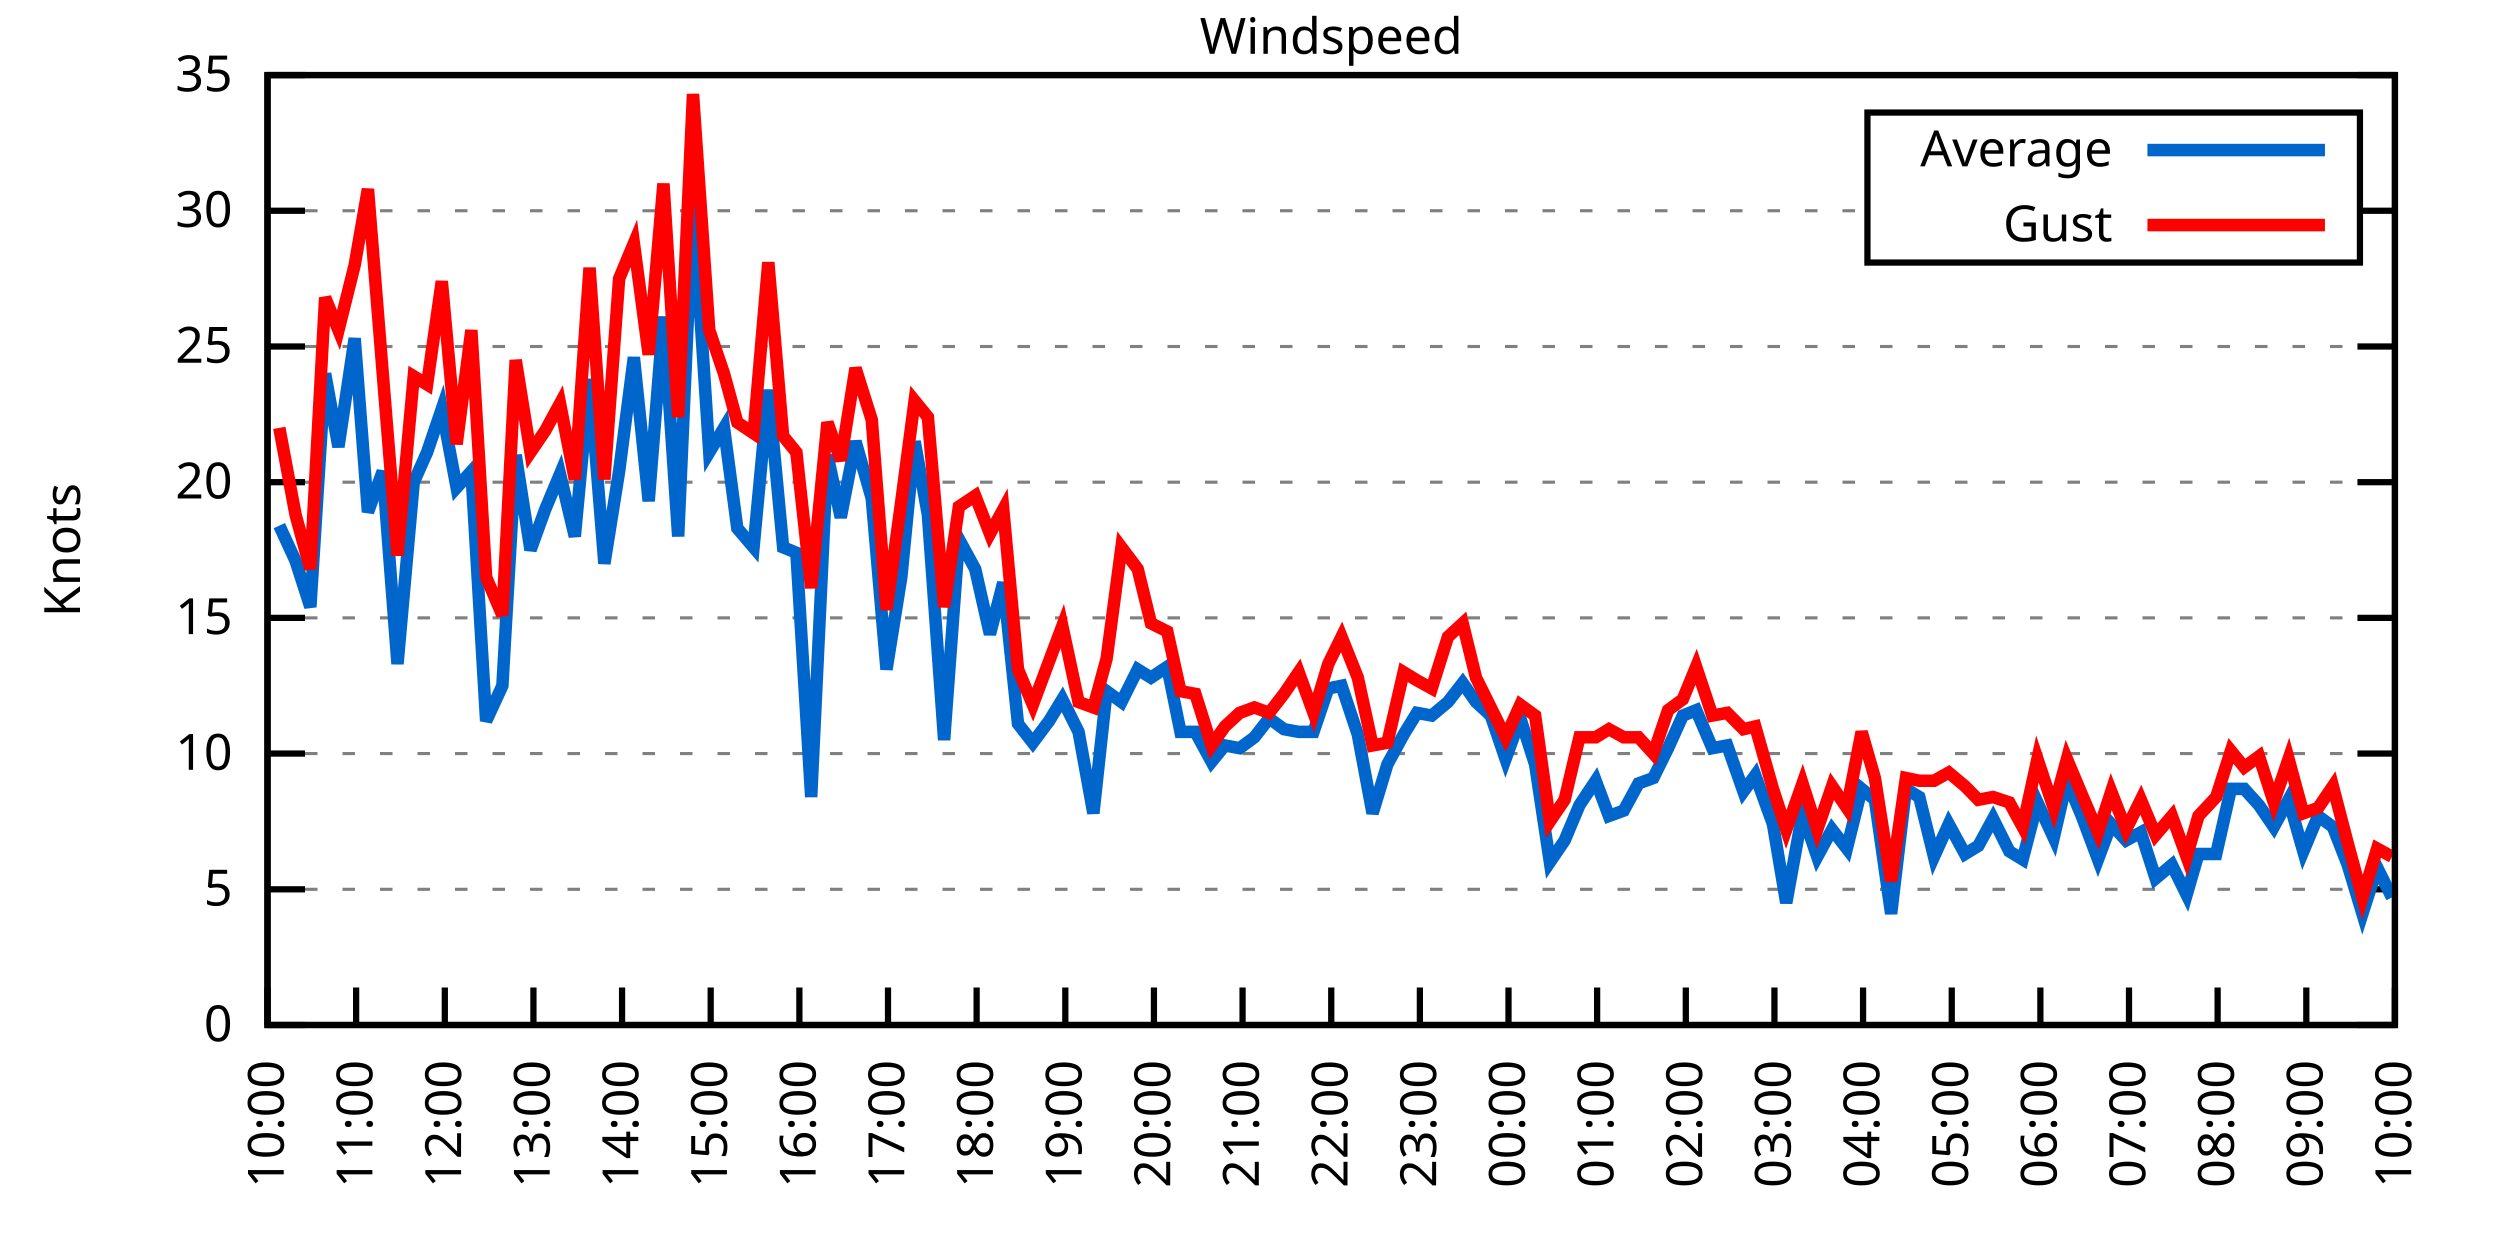
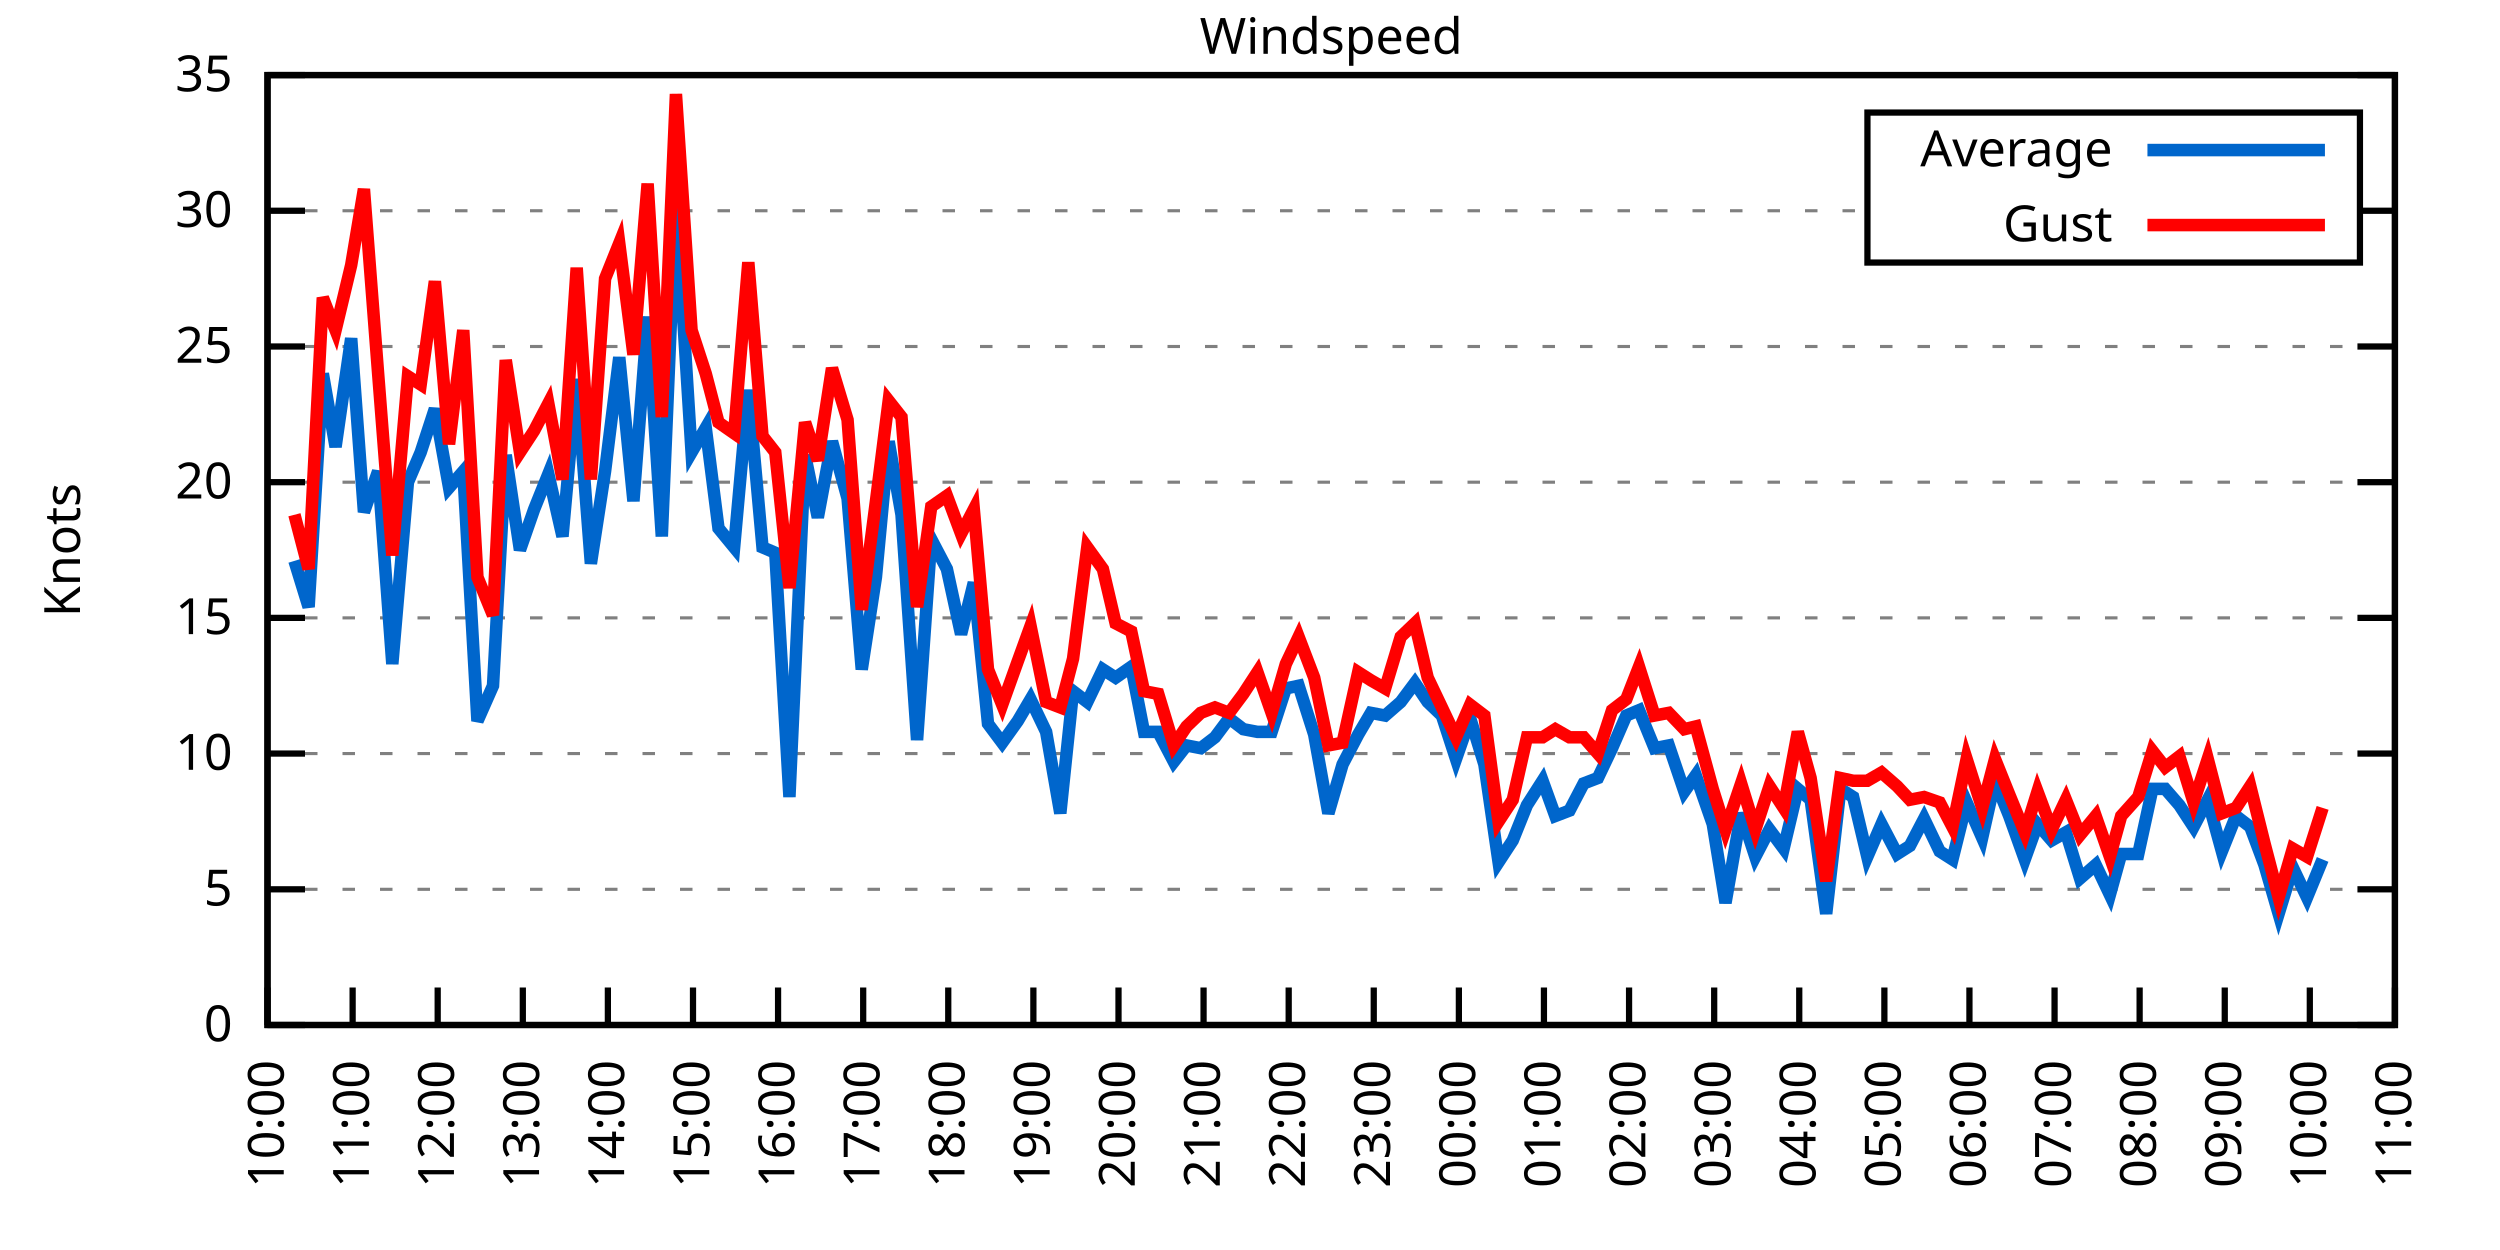
<svg xmlns="http://www.w3.org/2000/svg" xmlns:xlink="http://www.w3.org/1999/xlink" width="400" height="200" viewBox="0 0 400 200">
  <g id="gnuplot_canvas">
    <rect x="0" y="0" width="400" height="200" fill="none" />
    <defs>
      <circle id="gpDot" r="0.5" stroke-width="0.5" stroke="currentColor" />
      <path id="gpPt0" stroke-width="0.333" stroke="currentColor" d="M-1,0 h2 M0,-1 v2" />
      <path id="gpPt1" stroke-width="0.333" stroke="currentColor" d="M-1,-1 L1,1 M1,-1 L-1,1" />
      <path id="gpPt2" stroke-width="0.333" stroke="currentColor" d="M-1,0 L1,0 M0,-1 L0,1 M-1,-1 L1,1 M-1,1 L1,-1" />
      <rect id="gpPt3" stroke-width="0.333" stroke="currentColor" x="-1" y="-1" width="2" height="2" />
      <rect id="gpPt4" stroke-width="0.333" stroke="currentColor" fill="currentColor" x="-1" y="-1" width="2" height="2" />
      <circle id="gpPt5" stroke-width="0.333" stroke="currentColor" cx="0" cy="0" r="1" />
      <use xlink:href="#gpPt5" id="gpPt6" fill="currentColor" stroke="none" />
      <path id="gpPt7" stroke-width="0.333" stroke="currentColor" d="M0,-1.33 L-1.33,0.67 L1.33,0.67 z" />
      <use xlink:href="#gpPt7" id="gpPt8" fill="currentColor" stroke="none" />
      <use xlink:href="#gpPt7" id="gpPt9" stroke="currentColor" transform="rotate(180)" />
      <use xlink:href="#gpPt9" id="gpPt10" fill="currentColor" stroke="none" />
      <use xlink:href="#gpPt3" id="gpPt11" stroke="currentColor" transform="rotate(45)" />
      <use xlink:href="#gpPt11" id="gpPt12" fill="currentColor" stroke="none" />
      <path id="gpPt13" stroke-width="0.333" stroke="currentColor" d="M0,1.330 L1.265,0.411 L0.782,-1.067 L-0.782,-1.076 L-1.265,0.411 z" />
      <use xlink:href="#gpPt13" id="gpPt14" fill="currentColor" stroke="none" />
      <filter id="textbox" filterUnits="objectBoundingBox" x="0" y="0" height="1" width="1">
        <feFlood flood-color="white" flood-opacity="1" result="bgnd" />
        <feComposite in="SourceGraphic" in2="bgnd" operator="atop" />
      </filter>
      <filter id="greybox" filterUnits="objectBoundingBox" x="0" y="0" height="1" width="1">
        <feFlood flood-color="lightgrey" flood-opacity="1" result="grey" />
        <feComposite in="SourceGraphic" in2="grey" operator="atop" />
      </filter>
    </defs>
    <g fill="none" color="white" stroke="currentColor" stroke-width="1.00" stroke-linecap="butt" stroke-linejoin="miter">
</g>
    <g fill="none" color="black" stroke="currentColor" stroke-width="1.00" stroke-linecap="butt" stroke-linejoin="miter">
      <g stroke="none" shape-rendering="crispEdges">
        <polygon fill="rgb(255, 255, 255)" points="42.80,164.00 383.18,164.00 383.18,12.02 42.80,12.02 " />
      </g>
    </g>
    <g fill="none" color="black" stroke="currentColor" stroke-width="1.00" stroke-linecap="butt" stroke-linejoin="miter">
</g>
    <g fill="none" color="black" stroke="black" stroke-width="0.50" stroke-linecap="butt" stroke-linejoin="miter">
</g>
    <g fill="none" color="gray" stroke="currentColor" stroke-width="0.50" stroke-linecap="butt" stroke-linejoin="miter">
      <path stroke="gray" stroke-dasharray="2,4" class="gridline" d="M42.80,164.00 L383.19,164.00  " />
    </g>
    <g fill="none" color="gray" stroke="gray" stroke-width="1.00" stroke-linecap="butt" stroke-linejoin="miter">
</g>
    <g fill="none" color="black" stroke="currentColor" stroke-width="1.00" stroke-linecap="butt" stroke-linejoin="miter">
      <path stroke="black" d="M42.80,164.00 L48.80,164.00 M383.19,164.00 L377.19,164.00  " />
      <g transform="translate(37.20,166.60)" stroke="none" fill="black" font-family="Sans" font-size="8.00" text-anchor="end">
        <text>
          <tspan font-family="Sans"> 0</tspan>
        </text>
      </g>
    </g>
    <g fill="none" color="black" stroke="currentColor" stroke-width="1.00" stroke-linecap="butt" stroke-linejoin="miter">
</g>
    <g fill="none" color="black" stroke="black" stroke-width="0.50" stroke-linecap="butt" stroke-linejoin="miter">
</g>
    <g fill="none" color="gray" stroke="currentColor" stroke-width="0.50" stroke-linecap="butt" stroke-linejoin="miter">
      <path stroke="gray" stroke-dasharray="2,4" class="gridline" d="M42.80,142.29 L383.19,142.29  " />
    </g>
    <g fill="none" color="gray" stroke="gray" stroke-width="1.00" stroke-linecap="butt" stroke-linejoin="miter">
</g>
    <g fill="none" color="black" stroke="currentColor" stroke-width="1.00" stroke-linecap="butt" stroke-linejoin="miter">
      <path stroke="black" d="M42.80,142.29 L48.80,142.29 M383.19,142.29 L377.19,142.29  " />
      <g transform="translate(37.20,144.89)" stroke="none" fill="black" font-family="Sans" font-size="8.00" text-anchor="end">
        <text>
          <tspan font-family="Sans"> 5</tspan>
        </text>
      </g>
    </g>
    <g fill="none" color="black" stroke="currentColor" stroke-width="1.00" stroke-linecap="butt" stroke-linejoin="miter">
</g>
    <g fill="none" color="black" stroke="black" stroke-width="0.50" stroke-linecap="butt" stroke-linejoin="miter">
</g>
    <g fill="none" color="gray" stroke="currentColor" stroke-width="0.50" stroke-linecap="butt" stroke-linejoin="miter">
      <path stroke="gray" stroke-dasharray="2,4" class="gridline" d="M42.80,120.57 L383.19,120.57  " />
    </g>
    <g fill="none" color="gray" stroke="gray" stroke-width="1.00" stroke-linecap="butt" stroke-linejoin="miter">
</g>
    <g fill="none" color="black" stroke="currentColor" stroke-width="1.00" stroke-linecap="butt" stroke-linejoin="miter">
      <path stroke="black" d="M42.80,120.57 L48.80,120.57 M383.19,120.57 L377.19,120.57  " />
      <g transform="translate(37.20,123.17)" stroke="none" fill="black" font-family="Sans" font-size="8.00" text-anchor="end">
        <text>
          <tspan font-family="Sans"> 10</tspan>
        </text>
      </g>
    </g>
    <g fill="none" color="black" stroke="currentColor" stroke-width="1.00" stroke-linecap="butt" stroke-linejoin="miter">
</g>
    <g fill="none" color="black" stroke="black" stroke-width="0.50" stroke-linecap="butt" stroke-linejoin="miter">
</g>
    <g fill="none" color="gray" stroke="currentColor" stroke-width="0.50" stroke-linecap="butt" stroke-linejoin="miter">
      <path stroke="gray" stroke-dasharray="2,4" class="gridline" d="M42.80,98.86 L383.19,98.86  " />
    </g>
    <g fill="none" color="gray" stroke="gray" stroke-width="1.00" stroke-linecap="butt" stroke-linejoin="miter">
</g>
    <g fill="none" color="black" stroke="currentColor" stroke-width="1.00" stroke-linecap="butt" stroke-linejoin="miter">
      <path stroke="black" d="M42.80,98.86 L48.80,98.86 M383.19,98.86 L377.19,98.86  " />
      <g transform="translate(37.20,101.46)" stroke="none" fill="black" font-family="Sans" font-size="8.00" text-anchor="end">
        <text>
          <tspan font-family="Sans"> 15</tspan>
        </text>
      </g>
    </g>
    <g fill="none" color="black" stroke="currentColor" stroke-width="1.00" stroke-linecap="butt" stroke-linejoin="miter">
</g>
    <g fill="none" color="black" stroke="black" stroke-width="0.50" stroke-linecap="butt" stroke-linejoin="miter">
</g>
    <g fill="none" color="gray" stroke="currentColor" stroke-width="0.50" stroke-linecap="butt" stroke-linejoin="miter">
      <path stroke="gray" stroke-dasharray="2,4" class="gridline" d="M42.80,77.15 L383.19,77.15  " />
    </g>
    <g fill="none" color="gray" stroke="gray" stroke-width="1.00" stroke-linecap="butt" stroke-linejoin="miter">
</g>
    <g fill="none" color="black" stroke="currentColor" stroke-width="1.00" stroke-linecap="butt" stroke-linejoin="miter">
      <path stroke="black" d="M42.80,77.15 L48.80,77.15 M383.19,77.15 L377.19,77.15  " />
      <g transform="translate(37.20,79.75)" stroke="none" fill="black" font-family="Sans" font-size="8.00" text-anchor="end">
        <text>
          <tspan font-family="Sans"> 20</tspan>
        </text>
      </g>
    </g>
    <g fill="none" color="black" stroke="currentColor" stroke-width="1.00" stroke-linecap="butt" stroke-linejoin="miter">
</g>
    <g fill="none" color="black" stroke="black" stroke-width="0.50" stroke-linecap="butt" stroke-linejoin="miter">
</g>
    <g fill="none" color="gray" stroke="currentColor" stroke-width="0.50" stroke-linecap="butt" stroke-linejoin="miter">
      <path stroke="gray" stroke-dasharray="2,4" class="gridline" d="M42.80,55.44 L383.19,55.44  " />
    </g>
    <g fill="none" color="gray" stroke="gray" stroke-width="1.00" stroke-linecap="butt" stroke-linejoin="miter">
</g>
    <g fill="none" color="black" stroke="currentColor" stroke-width="1.00" stroke-linecap="butt" stroke-linejoin="miter">
      <path stroke="black" d="M42.80,55.44 L48.80,55.44 M383.19,55.44 L377.19,55.44  " />
      <g transform="translate(37.20,58.04)" stroke="none" fill="black" font-family="Sans" font-size="8.00" text-anchor="end">
        <text>
          <tspan font-family="Sans"> 25</tspan>
        </text>
      </g>
    </g>
    <g fill="none" color="black" stroke="currentColor" stroke-width="1.00" stroke-linecap="butt" stroke-linejoin="miter">
</g>
    <g fill="none" color="black" stroke="black" stroke-width="0.50" stroke-linecap="butt" stroke-linejoin="miter">
</g>
    <g fill="none" color="gray" stroke="currentColor" stroke-width="0.50" stroke-linecap="butt" stroke-linejoin="miter">
      <path stroke="gray" stroke-dasharray="2,4" class="gridline" d="M42.80,33.72 L298.79,33.72 M377.59,33.72 L383.19,33.72  " />
    </g>
    <g fill="none" color="gray" stroke="gray" stroke-width="1.00" stroke-linecap="butt" stroke-linejoin="miter">
</g>
    <g fill="none" color="black" stroke="currentColor" stroke-width="1.00" stroke-linecap="butt" stroke-linejoin="miter">
      <path stroke="black" d="M42.80,33.72 L48.80,33.72 M383.19,33.72 L377.19,33.72  " />
      <g transform="translate(37.20,36.32)" stroke="none" fill="black" font-family="Sans" font-size="8.00" text-anchor="end">
        <text>
          <tspan font-family="Sans"> 30</tspan>
        </text>
      </g>
    </g>
    <g fill="none" color="black" stroke="currentColor" stroke-width="1.00" stroke-linecap="butt" stroke-linejoin="miter">
</g>
    <g fill="none" color="black" stroke="black" stroke-width="0.50" stroke-linecap="butt" stroke-linejoin="miter">
</g>
    <g fill="none" color="gray" stroke="currentColor" stroke-width="0.50" stroke-linecap="butt" stroke-linejoin="miter">
      <path stroke="gray" stroke-dasharray="2,4" class="gridline" d="M42.80,12.01 L383.19,12.01  " />
    </g>
    <g fill="none" color="gray" stroke="gray" stroke-width="1.00" stroke-linecap="butt" stroke-linejoin="miter">
</g>
    <g fill="none" color="black" stroke="currentColor" stroke-width="1.00" stroke-linecap="butt" stroke-linejoin="miter">
      <path stroke="black" d="M42.80,12.01 L48.80,12.01 M383.19,12.01 L377.19,12.01  " />
      <g transform="translate(37.20,14.61)" stroke="none" fill="black" font-family="Sans" font-size="8.00" text-anchor="end">
        <text>
          <tspan font-family="Sans"> 35</tspan>
        </text>
      </g>
    </g>
    <g fill="none" color="black" stroke="currentColor" stroke-width="1.00" stroke-linecap="butt" stroke-linejoin="miter">
      <path stroke="black" d="M42.80,164.00 L42.80,158.00  " />
      <g transform="translate(45.40,169.60) rotate(270.00)" stroke="none" fill="black" font-family="Sans" font-size="8.00" text-anchor="end">
        <text>
          <tspan font-family="Sans">10:00</tspan>
        </text>
      </g>
    </g>
    <g fill="none" color="black" stroke="currentColor" stroke-width="1.00" stroke-linecap="butt" stroke-linejoin="miter">
-       <path stroke="black" d="M56.98,164.00 L56.98,158.00  " />
-       <g transform="translate(59.58,169.60) rotate(270.00)" stroke="none" fill="black" font-family="Sans" font-size="8.00" text-anchor="end">
+       <path stroke="black" d="M56.42,164.00 L56.42,158.00  " />
+       <g transform="translate(59.02,169.60) rotate(270.00)" stroke="none" fill="black" font-family="Sans" font-size="8.00" text-anchor="end">
        <text>
          <tspan font-family="Sans">11:00</tspan>
        </text>
      </g>
    </g>
    <g fill="none" color="black" stroke="currentColor" stroke-width="1.00" stroke-linecap="butt" stroke-linejoin="miter">
-       <path stroke="black" d="M71.17,164.00 L71.17,158.00  " />
-       <g transform="translate(73.77,169.60) rotate(270.00)" stroke="none" fill="black" font-family="Sans" font-size="8.00" text-anchor="end">
+       <path stroke="black" d="M70.03,164.00 L70.03,158.00  " />
+       <g transform="translate(72.63,169.60) rotate(270.00)" stroke="none" fill="black" font-family="Sans" font-size="8.00" text-anchor="end">
        <text>
          <tspan font-family="Sans">12:00</tspan>
        </text>
      </g>
    </g>
    <g fill="none" color="black" stroke="currentColor" stroke-width="1.00" stroke-linecap="butt" stroke-linejoin="miter">
-       <path stroke="black" d="M85.35,164.00 L85.35,158.00  " />
-       <g transform="translate(87.95,169.60) rotate(270.00)" stroke="none" fill="black" font-family="Sans" font-size="8.00" text-anchor="end">
+       <path stroke="black" d="M83.65,164.00 L83.65,158.00  " />
+       <g transform="translate(86.25,169.60) rotate(270.00)" stroke="none" fill="black" font-family="Sans" font-size="8.00" text-anchor="end">
        <text>
          <tspan font-family="Sans">13:00</tspan>
        </text>
      </g>
    </g>
    <g fill="none" color="black" stroke="currentColor" stroke-width="1.00" stroke-linecap="butt" stroke-linejoin="miter">
-       <path stroke="black" d="M99.53,164.00 L99.53,158.00  " />
-       <g transform="translate(102.13,169.60) rotate(270.00)" stroke="none" fill="black" font-family="Sans" font-size="8.00" text-anchor="end">
+       <path stroke="black" d="M97.26,164.00 L97.26,158.00  " />
+       <g transform="translate(99.86,169.60) rotate(270.00)" stroke="none" fill="black" font-family="Sans" font-size="8.00" text-anchor="end">
        <text>
          <tspan font-family="Sans">14:00</tspan>
        </text>
      </g>
    </g>
    <g fill="none" color="black" stroke="currentColor" stroke-width="1.00" stroke-linecap="butt" stroke-linejoin="miter">
-       <path stroke="black" d="M113.71,164.00 L113.71,158.00  " />
-       <g transform="translate(116.31,169.60) rotate(270.00)" stroke="none" fill="black" font-family="Sans" font-size="8.00" text-anchor="end">
+       <path stroke="black" d="M110.88,164.00 L110.88,158.00  " />
+       <g transform="translate(113.48,169.60) rotate(270.00)" stroke="none" fill="black" font-family="Sans" font-size="8.00" text-anchor="end">
        <text>
          <tspan font-family="Sans">15:00</tspan>
        </text>
      </g>
    </g>
    <g fill="none" color="black" stroke="currentColor" stroke-width="1.00" stroke-linecap="butt" stroke-linejoin="miter">
-       <path stroke="black" d="M127.90,164.00 L127.90,158.00  " />
-       <g transform="translate(130.50,169.60) rotate(270.00)" stroke="none" fill="black" font-family="Sans" font-size="8.00" text-anchor="end">
+       <path stroke="black" d="M124.49,164.00 L124.49,158.00  " />
+       <g transform="translate(127.09,169.60) rotate(270.00)" stroke="none" fill="black" font-family="Sans" font-size="8.00" text-anchor="end">
        <text>
          <tspan font-family="Sans">16:00</tspan>
        </text>
      </g>
    </g>
    <g fill="none" color="black" stroke="currentColor" stroke-width="1.00" stroke-linecap="butt" stroke-linejoin="miter">
-       <path stroke="black" d="M142.08,164.00 L142.08,158.00  " />
-       <g transform="translate(144.68,169.60) rotate(270.00)" stroke="none" fill="black" font-family="Sans" font-size="8.00" text-anchor="end">
+       <path stroke="black" d="M138.11,164.00 L138.11,158.00  " />
+       <g transform="translate(140.71,169.60) rotate(270.00)" stroke="none" fill="black" font-family="Sans" font-size="8.00" text-anchor="end">
        <text>
          <tspan font-family="Sans">17:00</tspan>
        </text>
      </g>
    </g>
    <g fill="none" color="black" stroke="currentColor" stroke-width="1.00" stroke-linecap="butt" stroke-linejoin="miter">
-       <path stroke="black" d="M156.26,164.00 L156.26,158.00  " />
-       <g transform="translate(158.86,169.60) rotate(270.00)" stroke="none" fill="black" font-family="Sans" font-size="8.00" text-anchor="end">
+       <path stroke="black" d="M151.72,164.00 L151.72,158.00  " />
+       <g transform="translate(154.32,169.60) rotate(270.00)" stroke="none" fill="black" font-family="Sans" font-size="8.00" text-anchor="end">
        <text>
          <tspan font-family="Sans">18:00</tspan>
        </text>
      </g>
    </g>
    <g fill="none" color="black" stroke="currentColor" stroke-width="1.00" stroke-linecap="butt" stroke-linejoin="miter">
-       <path stroke="black" d="M170.45,164.00 L170.45,158.00  " />
-       <g transform="translate(173.05,169.60) rotate(270.00)" stroke="none" fill="black" font-family="Sans" font-size="8.00" text-anchor="end">
+       <path stroke="black" d="M165.34,164.00 L165.34,158.00  " />
+       <g transform="translate(167.94,169.60) rotate(270.00)" stroke="none" fill="black" font-family="Sans" font-size="8.00" text-anchor="end">
        <text>
          <tspan font-family="Sans">19:00</tspan>
        </text>
      </g>
    </g>
    <g fill="none" color="black" stroke="currentColor" stroke-width="1.00" stroke-linecap="butt" stroke-linejoin="miter">
-       <path stroke="black" d="M184.63,164.00 L184.63,158.00  " />
-       <g transform="translate(187.23,169.60) rotate(270.00)" stroke="none" fill="black" font-family="Sans" font-size="8.00" text-anchor="end">
+       <path stroke="black" d="M178.96,164.00 L178.96,158.00  " />
+       <g transform="translate(181.56,169.60) rotate(270.00)" stroke="none" fill="black" font-family="Sans" font-size="8.00" text-anchor="end">
        <text>
          <tspan font-family="Sans">20:00</tspan>
        </text>
      </g>
    </g>
    <g fill="none" color="black" stroke="currentColor" stroke-width="1.00" stroke-linecap="butt" stroke-linejoin="miter">
-       <path stroke="black" d="M198.81,164.00 L198.81,158.00  " />
-       <g transform="translate(201.41,169.60) rotate(270.00)" stroke="none" fill="black" font-family="Sans" font-size="8.00" text-anchor="end">
+       <path stroke="black" d="M192.57,164.00 L192.57,158.00  " />
+       <g transform="translate(195.17,169.60) rotate(270.00)" stroke="none" fill="black" font-family="Sans" font-size="8.00" text-anchor="end">
        <text>
          <tspan font-family="Sans">21:00</tspan>
        </text>
      </g>
    </g>
    <g fill="none" color="black" stroke="currentColor" stroke-width="1.00" stroke-linecap="butt" stroke-linejoin="miter">
-       <path stroke="black" d="M213.00,164.00 L213.00,158.00  " />
-       <g transform="translate(215.60,169.60) rotate(270.00)" stroke="none" fill="black" font-family="Sans" font-size="8.00" text-anchor="end">
+       <path stroke="black" d="M206.19,164.00 L206.19,158.00  " />
+       <g transform="translate(208.79,169.60) rotate(270.00)" stroke="none" fill="black" font-family="Sans" font-size="8.00" text-anchor="end">
        <text>
          <tspan font-family="Sans">22:00</tspan>
        </text>
      </g>
    </g>
    <g fill="none" color="black" stroke="currentColor" stroke-width="1.00" stroke-linecap="butt" stroke-linejoin="miter">
-       <path stroke="black" d="M227.18,164.00 L227.18,158.00  " />
-       <g transform="translate(229.78,169.60) rotate(270.00)" stroke="none" fill="black" font-family="Sans" font-size="8.00" text-anchor="end">
+       <path stroke="black" d="M219.80,164.00 L219.80,158.00  " />
+       <g transform="translate(222.40,169.60) rotate(270.00)" stroke="none" fill="black" font-family="Sans" font-size="8.00" text-anchor="end">
        <text>
          <tspan font-family="Sans">23:00</tspan>
        </text>
      </g>
    </g>
    <g fill="none" color="black" stroke="currentColor" stroke-width="1.00" stroke-linecap="butt" stroke-linejoin="miter">
-       <path stroke="black" d="M241.36,164.00 L241.36,158.00  " />
-       <g transform="translate(243.96,169.60) rotate(270.00)" stroke="none" fill="black" font-family="Sans" font-size="8.00" text-anchor="end">
+       <path stroke="black" d="M233.42,164.00 L233.42,158.00  " />
+       <g transform="translate(236.02,169.60) rotate(270.00)" stroke="none" fill="black" font-family="Sans" font-size="8.00" text-anchor="end">
        <text>
          <tspan font-family="Sans">00:00</tspan>
        </text>
      </g>
    </g>
    <g fill="none" color="black" stroke="currentColor" stroke-width="1.00" stroke-linecap="butt" stroke-linejoin="miter">
-       <path stroke="black" d="M255.54,164.00 L255.54,158.00  " />
-       <g transform="translate(258.14,169.60) rotate(270.00)" stroke="none" fill="black" font-family="Sans" font-size="8.00" text-anchor="end">
+       <path stroke="black" d="M247.03,164.00 L247.03,158.00  " />
+       <g transform="translate(249.63,169.60) rotate(270.00)" stroke="none" fill="black" font-family="Sans" font-size="8.00" text-anchor="end">
        <text>
          <tspan font-family="Sans">01:00</tspan>
        </text>
      </g>
    </g>
    <g fill="none" color="black" stroke="currentColor" stroke-width="1.00" stroke-linecap="butt" stroke-linejoin="miter">
-       <path stroke="black" d="M269.73,164.00 L269.73,158.00  " />
-       <g transform="translate(272.33,169.60) rotate(270.00)" stroke="none" fill="black" font-family="Sans" font-size="8.00" text-anchor="end">
+       <path stroke="black" d="M260.65,164.00 L260.65,158.00  " />
+       <g transform="translate(263.25,169.60) rotate(270.00)" stroke="none" fill="black" font-family="Sans" font-size="8.00" text-anchor="end">
        <text>
          <tspan font-family="Sans">02:00</tspan>
        </text>
      </g>
    </g>
    <g fill="none" color="black" stroke="currentColor" stroke-width="1.00" stroke-linecap="butt" stroke-linejoin="miter">
-       <path stroke="black" d="M283.91,164.00 L283.91,158.00  " />
-       <g transform="translate(286.51,169.60) rotate(270.00)" stroke="none" fill="black" font-family="Sans" font-size="8.00" text-anchor="end">
+       <path stroke="black" d="M274.27,164.00 L274.27,158.00  " />
+       <g transform="translate(276.87,169.60) rotate(270.00)" stroke="none" fill="black" font-family="Sans" font-size="8.00" text-anchor="end">
        <text>
          <tspan font-family="Sans">03:00</tspan>
        </text>
      </g>
    </g>
    <g fill="none" color="black" stroke="currentColor" stroke-width="1.00" stroke-linecap="butt" stroke-linejoin="miter">
-       <path stroke="black" d="M298.09,164.00 L298.09,158.00  " />
-       <g transform="translate(300.69,169.60) rotate(270.00)" stroke="none" fill="black" font-family="Sans" font-size="8.00" text-anchor="end">
+       <path stroke="black" d="M287.88,164.00 L287.88,158.00  " />
+       <g transform="translate(290.48,169.60) rotate(270.00)" stroke="none" fill="black" font-family="Sans" font-size="8.00" text-anchor="end">
        <text>
          <tspan font-family="Sans">04:00</tspan>
        </text>
      </g>
    </g>
    <g fill="none" color="black" stroke="currentColor" stroke-width="1.00" stroke-linecap="butt" stroke-linejoin="miter">
-       <path stroke="black" d="M312.28,164.00 L312.28,158.00  " />
-       <g transform="translate(314.88,169.60) rotate(270.00)" stroke="none" fill="black" font-family="Sans" font-size="8.00" text-anchor="end">
+       <path stroke="black" d="M301.50,164.00 L301.50,158.00  " />
+       <g transform="translate(304.10,169.60) rotate(270.00)" stroke="none" fill="black" font-family="Sans" font-size="8.00" text-anchor="end">
        <text>
          <tspan font-family="Sans">05:00</tspan>
        </text>
      </g>
    </g>
    <g fill="none" color="black" stroke="currentColor" stroke-width="1.00" stroke-linecap="butt" stroke-linejoin="miter">
-       <path stroke="black" d="M326.46,164.00 L326.46,158.00  " />
-       <g transform="translate(329.06,169.60) rotate(270.00)" stroke="none" fill="black" font-family="Sans" font-size="8.00" text-anchor="end">
+       <path stroke="black" d="M315.11,164.00 L315.11,158.00  " />
+       <g transform="translate(317.71,169.60) rotate(270.00)" stroke="none" fill="black" font-family="Sans" font-size="8.00" text-anchor="end">
        <text>
          <tspan font-family="Sans">06:00</tspan>
        </text>
      </g>
    </g>
    <g fill="none" color="black" stroke="currentColor" stroke-width="1.00" stroke-linecap="butt" stroke-linejoin="miter">
-       <path stroke="black" d="M340.64,164.00 L340.64,158.00  " />
-       <g transform="translate(343.24,169.60) rotate(270.00)" stroke="none" fill="black" font-family="Sans" font-size="8.00" text-anchor="end">
+       <path stroke="black" d="M328.73,164.00 L328.73,158.00  " />
+       <g transform="translate(331.33,169.60) rotate(270.00)" stroke="none" fill="black" font-family="Sans" font-size="8.00" text-anchor="end">
        <text>
          <tspan font-family="Sans">07:00</tspan>
        </text>
      </g>
    </g>
    <g fill="none" color="black" stroke="currentColor" stroke-width="1.00" stroke-linecap="butt" stroke-linejoin="miter">
-       <path stroke="black" d="M354.82,164.00 L354.82,158.00  " />
-       <g transform="translate(357.42,169.60) rotate(270.00)" stroke="none" fill="black" font-family="Sans" font-size="8.00" text-anchor="end">
+       <path stroke="black" d="M342.34,164.00 L342.34,158.00  " />
+       <g transform="translate(344.94,169.60) rotate(270.00)" stroke="none" fill="black" font-family="Sans" font-size="8.00" text-anchor="end">
        <text>
          <tspan font-family="Sans">08:00</tspan>
        </text>
      </g>
    </g>
    <g fill="none" color="black" stroke="currentColor" stroke-width="1.00" stroke-linecap="butt" stroke-linejoin="miter">
-       <path stroke="black" d="M369.01,164.00 L369.01,158.00  " />
-       <g transform="translate(371.61,169.60) rotate(270.00)" stroke="none" fill="black" font-family="Sans" font-size="8.00" text-anchor="end">
+       <path stroke="black" d="M355.96,164.00 L355.96,158.00  " />
+       <g transform="translate(358.56,169.60) rotate(270.00)" stroke="none" fill="black" font-family="Sans" font-size="8.00" text-anchor="end">
        <text>
          <tspan font-family="Sans">09:00</tspan>
+         </text>
+       </g>
+     </g>
+     <g fill="none" color="black" stroke="currentColor" stroke-width="1.00" stroke-linecap="butt" stroke-linejoin="miter">
+       <path stroke="black" d="M369.57,164.00 L369.57,158.00  " />
+       <g transform="translate(372.17,169.60) rotate(270.00)" stroke="none" fill="black" font-family="Sans" font-size="8.00" text-anchor="end">
+         <text>
+           <tspan font-family="Sans">10:00</tspan>
        </text>
      </g>
    </g>
    <g fill="none" color="black" stroke="currentColor" stroke-width="1.00" stroke-linecap="butt" stroke-linejoin="miter">
      <path stroke="black" d="M383.19,164.00 L383.19,158.00  " />
      <g transform="translate(385.79,169.60) rotate(270.00)" stroke="none" fill="black" font-family="Sans" font-size="8.00" text-anchor="end">
        <text>
-           <tspan font-family="Sans">10:00</tspan>
+           <tspan font-family="Sans">11:00</tspan>
        </text>
      </g>
    </g>
    <g fill="none" color="black" stroke="currentColor" stroke-width="1.00" stroke-linecap="butt" stroke-linejoin="miter">
</g>
    <g fill="none" color="black" stroke="currentColor" stroke-width="1.00" stroke-linecap="butt" stroke-linejoin="miter">
      <path stroke="black" d="M42.80,12.01 L42.80,164.00 L383.19,164.00 L383.19,12.01 L42.80,12.01 Z  " />
    </g>
    <g fill="none" color="black" stroke="currentColor" stroke-width="1.00" stroke-linecap="butt" stroke-linejoin="miter">
</g>
    <g fill="none" color="black" stroke="currentColor" stroke-width="1.00" stroke-linecap="butt" stroke-linejoin="miter">
      <path stroke="black" d="M298.79,42.01 L298.79,18.01 L377.59,18.01 L377.59,42.01 L298.79,42.01 Z  " />
    </g>
    <g id="Windspeed_plot_1">
      <g fill="none" color="white" stroke="black" stroke-width="2.00" stroke-linecap="butt" stroke-linejoin="miter">
</g>
      <g fill="none" color="black" stroke="currentColor" stroke-width="2.00" stroke-linecap="butt" stroke-linejoin="miter">
        <g transform="translate(337.99,26.61)" stroke="none" fill="black" font-family="Sans" font-size="8.00" text-anchor="end">
          <text>
            <tspan font-family="Sans">Average</tspan>
          </text>
        </g>
      </g>
      <g fill="none" color="black" stroke="currentColor" stroke-width="2.00" stroke-linecap="butt" stroke-linejoin="miter">
-         <path stroke="rgb(  0, 102, 204)" d="M343.59,24.01 L371.99,24.01 M44.69,84.10 L47.29,89.74 L49.66,97.12 L52.02,59.78 L54.15,71.50 L56.75,54.13   L58.87,81.93 L61.24,75.41 L63.60,106.24 L66.20,77.15 L68.33,72.37 L70.69,65.42 L73.06,78.02 L75.42,75.41   L77.78,115.36 L80.38,109.72 L82.51,72.81 L84.88,88.00 L87.24,81.49 L89.60,75.85 L91.97,85.83 L94.33,60.65   L96.70,90.18 L99.06,75.41 L101.42,57.17 L103.79,80.19 L106.15,50.66 L108.51,85.83 L110.88,32.42 L113.48,72.37   L115.84,68.46 L117.97,84.53 L120.57,87.57 L122.93,62.38 L125.30,87.57 L127.42,88.44 L129.79,127.52 L132.39,72.81   L134.52,82.79 L136.88,70.63 L139.48,79.75 L141.84,107.11 L144.21,92.35 L146.34,70.63 L148.46,82.36 L151.06,118.40   L153.43,86.27 L156.03,91.04 L158.39,101.47 L160.52,93.22 L162.88,115.80 L165.25,118.84 L167.85,115.36 L169.97,111.89   L172.57,117.10 L174.94,130.13 L177.06,110.59 L179.43,112.32 L182.03,107.11 L184.16,108.42 L186.76,106.68 L188.88,117.10   L191.25,117.10 L193.85,121.88 L195.98,119.27 L198.34,119.71 L200.70,117.97 L203.07,114.93 L205.43,116.67 L207.79,117.10   L210.16,117.10 L212.52,110.15 L214.65,109.72 L217.25,117.53 L219.61,130.13 L221.98,122.31 L224.58,117.53 L226.71,114.06   L229.07,114.49 L231.67,112.32 L234.03,109.28 L236.16,112.32 L238.52,114.49 L240.89,121.44 L243.25,114.93 L245.62,122.31   L247.98,137.94 L250.34,134.47 L252.71,128.83 L255.31,124.92 L257.43,130.56 L259.80,129.69 L262.16,125.35 L264.53,124.48   L266.89,119.71 L269.25,114.49 L271.38,113.63 L273.98,119.71 L276.35,119.27 L278.95,126.65 L280.84,124.05 L283.67,131.86   L285.80,144.46 L288.40,130.13 L290.76,137.08 L293.13,132.73 L295.49,135.77 L297.86,126.22 L299.98,127.96 L302.58,146.20   L304.95,126.22 L307.08,127.52 L309.44,137.08 L311.80,131.86 L314.40,136.64 L316.53,135.34 L318.89,131.00 L321.49,136.21   L323.62,137.51 L325.99,128.39 L328.59,134.04 L330.71,124.92 L333.08,130.56 L335.68,137.51 L337.80,131.86 L340.17,134.47   L342.53,133.17 L344.90,140.55 L347.50,138.38 L349.86,143.16 L351.75,136.64 L354.59,136.64 L356.95,126.22 L359.08,126.22   L361.44,128.83 L363.81,132.30 L366.17,127.96 L368.53,136.21 L370.90,130.56 L373.26,132.30 L375.63,138.38 L377.99,146.20   L380.35,138.81 L382.72,143.59  " />
+         <path stroke="rgb(  0, 102, 204)" d="M343.59,24.01 L371.99,24.01 M47.11,89.74 L49.38,97.12 L51.65,59.78 L53.69,71.50 L56.19,54.13 L58.23,81.93   L60.50,75.41 L62.77,106.24 L65.27,77.15 L67.31,72.37 L69.58,65.42 L71.85,78.02 L74.12,75.41 L76.39,115.36   L78.88,109.72 L80.92,72.81 L83.19,88.00 L85.46,81.49 L87.73,75.85 L90.00,85.83 L92.27,60.65 L94.54,90.18   L96.81,75.41 L99.08,57.17 L101.35,80.19 L103.62,50.66 L105.89,85.83 L108.15,32.42 L110.65,72.37 L112.92,68.46   L114.96,84.53 L117.46,87.57 L119.73,62.38 L122.00,87.57 L124.04,88.44 L126.31,127.52 L128.81,72.81 L130.85,82.79   L133.12,70.63 L135.61,79.75 L137.88,107.11 L140.15,92.35 L142.19,70.63 L144.24,82.36 L146.73,118.40 L149.00,86.27   L151.50,91.04 L153.77,101.47 L155.81,93.22 L158.08,115.80 L160.35,118.84 L162.84,115.36 L164.89,111.89 L167.38,117.10   L169.65,130.13 L171.69,110.59 L173.96,112.32 L176.46,107.11 L178.50,108.42 L181.00,106.68 L183.04,117.10 L185.31,117.10   L187.81,121.88 L189.85,119.27 L192.12,119.71 L194.39,117.97 L196.66,114.93 L198.93,116.67 L201.19,117.10 L203.46,117.10   L205.73,110.15 L207.78,109.72 L210.27,117.53 L212.54,130.13 L214.81,122.31 L217.31,117.53 L219.35,114.06 L221.62,114.49   L224.11,112.32 L226.38,109.28 L228.43,112.32 L230.70,114.49 L232.96,121.44 L235.23,114.93 L237.50,122.31 L239.77,137.94   L242.04,134.47 L244.31,128.83 L246.81,124.92 L248.85,130.56 L251.12,129.69 L253.39,125.35 L255.66,124.48 L257.93,119.71   L260.20,114.49 L262.24,113.63 L264.73,119.71 L267.00,119.27 L269.50,126.65 L271.32,124.05 L274.04,131.86 L276.08,144.46   L278.58,130.13 L280.85,137.08 L283.12,132.73 L285.38,135.77 L287.65,126.22 L289.70,127.96 L292.19,146.20 L294.46,126.22   L296.50,127.52 L298.77,137.08 L301.04,131.86 L303.54,136.64 L305.58,135.34 L307.85,131.00 L310.35,136.21 L312.39,137.51   L314.66,128.39 L317.15,134.04 L319.20,124.92 L321.47,130.56 L323.96,137.51 L326.00,131.86 L328.27,134.47 L330.54,133.17   L332.81,140.55 L335.31,138.38 L337.58,143.16 L339.39,136.64 L342.12,136.64 L344.39,126.22 L346.43,126.22 L348.70,128.83   L350.97,132.30 L353.24,127.96 L355.50,136.21 L357.77,130.56 L360.04,132.30 L362.31,138.38 L364.58,146.20 L366.85,138.81   L369.12,143.59 L371.62,137.51  " />
      </g>
    </g>
    <g id="Windspeed_plot_2">
      <g fill="none" color="black" stroke="currentColor" stroke-width="2.00" stroke-linecap="butt" stroke-linejoin="miter">
        <g transform="translate(337.99,38.61)" stroke="none" fill="black" font-family="Sans" font-size="8.00" text-anchor="end">
          <text>
            <tspan font-family="Sans">Gust</tspan>
          </text>
        </g>
      </g>
      <g fill="none" color="black" stroke="currentColor" stroke-width="2.00" stroke-linecap="butt" stroke-linejoin="miter">
-         <path stroke="rgb(255,   0,   0)" d="M343.59,36.01 L371.99,36.01 M44.69,68.46 L47.29,82.36 L49.66,91.04 L52.02,47.62 L54.15,52.83 L56.75,42.41   L58.87,30.25 L61.24,59.78 L63.60,88.87 L66.20,60.21 L68.33,61.52 L70.69,45.01 L73.06,71.07 L75.42,52.83   L77.78,92.35 L80.38,98.43 L82.51,57.61 L84.88,72.37 L87.24,68.90 L89.60,64.56 L91.97,76.71 L94.33,42.84   L96.70,76.71 L99.06,44.58 L101.42,38.93 L103.79,56.74 L106.15,29.38 L108.51,66.73 L110.88,15.05 L113.48,52.83   L115.84,59.78 L117.97,67.59 L120.57,69.33 L122.93,41.97 L125.30,69.77 L127.42,72.37 L129.79,94.08 L132.39,67.59   L134.52,73.67 L136.88,58.91 L139.48,67.16 L141.84,97.56 L144.21,80.19 L146.34,64.12 L148.46,66.73 L151.06,97.12   L153.43,81.06 L156.03,79.32 L158.39,85.40 L160.52,81.49 L162.88,107.11 L165.25,112.76 L167.85,105.81 L169.97,100.16   L172.57,112.32 L174.94,113.19 L177.06,105.38 L179.43,87.57 L182.03,91.04 L184.16,99.73 L186.76,101.03 L188.88,110.59   L191.25,111.02 L193.85,119.27 L195.98,116.23 L198.34,114.06 L200.70,113.19 L203.07,114.06 L205.43,111.02 L207.79,107.55   L210.16,114.06 L212.52,106.24 L214.65,101.90 L217.25,108.42 L219.61,119.27 L221.98,118.84 L224.58,107.55 L226.71,108.85   L229.07,110.15 L231.67,101.90 L234.03,99.73 L236.16,108.42 L238.52,113.19 L240.89,117.97 L243.25,112.76 L245.62,114.49   L247.98,131.43 L250.34,127.96 L252.71,117.97 L255.31,117.97 L257.43,116.67 L259.80,117.97 L262.16,117.97 L264.53,120.57   L266.89,113.63 L269.25,111.89 L271.38,106.68 L273.98,114.49 L276.35,114.06 L278.95,116.67 L280.84,116.23 L283.67,126.22   L285.80,132.73 L288.40,125.35 L290.76,132.73 L293.13,125.79 L295.49,129.26 L297.86,117.10 L299.98,124.48 L302.58,140.98   L304.95,124.48 L307.08,124.92 L309.44,124.92 L311.80,123.61 L314.40,125.79 L316.53,127.96 L318.89,127.52 L321.49,128.39   L323.62,132.30 L325.99,121.44 L328.59,129.26 L330.71,121.44 L333.08,127.09 L335.68,133.17 L337.80,126.65 L340.17,132.73   L342.53,127.96 L344.90,133.60 L347.50,130.56 L349.86,137.08 L351.75,130.56 L354.59,127.52 L356.95,120.14 L359.08,122.75   L361.44,121.01 L363.81,128.39 L366.17,121.44 L368.53,130.13 L370.90,129.26 L373.26,125.79 L375.63,134.90 L377.99,143.59   L380.35,135.77 L382.72,137.08  " />
+         <path stroke="rgb(255,   0,   0)" d="M343.59,36.01 L371.99,36.01 M47.11,82.36 L49.38,91.04 L51.65,47.62 L53.69,52.83 L56.19,42.41 L58.23,30.25   L60.50,59.78 L62.77,88.87 L65.27,60.21 L67.31,61.52 L69.58,45.01 L71.85,71.07 L74.12,52.83 L76.39,92.35   L78.88,98.43 L80.92,57.61 L83.19,72.37 L85.46,68.90 L87.73,64.56 L90.00,76.71 L92.27,42.84 L94.54,76.71   L96.81,44.58 L99.08,38.93 L101.35,56.74 L103.62,29.38 L105.89,66.73 L108.15,15.05 L110.65,52.83 L112.92,59.78   L114.96,67.59 L117.46,69.33 L119.73,41.97 L122.00,69.77 L124.04,72.37 L126.31,94.08 L128.81,67.59 L130.85,73.67   L133.12,58.91 L135.61,67.16 L137.88,97.56 L140.15,80.19 L142.19,64.12 L144.24,66.73 L146.73,97.12 L149.00,81.06   L151.50,79.32 L153.77,85.40 L155.81,81.49 L158.08,107.11 L160.35,112.76 L162.84,105.81 L164.89,100.16 L167.38,112.32   L169.65,113.19 L171.69,105.38 L173.96,87.57 L176.46,91.04 L178.50,99.73 L181.00,101.03 L183.04,110.59 L185.31,111.02   L187.81,119.27 L189.85,116.23 L192.12,114.06 L194.39,113.19 L196.66,114.06 L198.93,111.02 L201.19,107.55 L203.46,114.06   L205.73,106.24 L207.78,101.90 L210.27,108.42 L212.54,119.27 L214.81,118.84 L217.31,107.55 L219.35,108.85 L221.62,110.15   L224.11,101.90 L226.38,99.73 L228.43,108.42 L230.70,113.19 L232.96,117.97 L235.23,112.76 L237.50,114.49 L239.77,131.43   L242.04,127.96 L244.31,117.97 L246.81,117.97 L248.85,116.67 L251.12,117.97 L253.39,117.97 L255.66,120.57 L257.93,113.63   L260.20,111.89 L262.24,106.68 L264.73,114.49 L267.00,114.06 L269.50,116.67 L271.32,116.23 L274.04,126.22 L276.08,132.73   L278.58,125.35 L280.85,132.73 L283.12,125.79 L285.38,129.26 L287.65,117.10 L289.70,124.48 L292.19,140.98 L294.46,124.48   L296.50,124.92 L298.77,124.92 L301.04,123.61 L303.54,125.79 L305.58,127.96 L307.85,127.52 L310.35,128.39 L312.39,132.30   L314.66,121.44 L317.15,129.26 L319.20,121.44 L321.47,127.09 L323.96,133.17 L326.00,126.65 L328.27,132.73 L330.54,127.96   L332.81,133.60 L335.31,130.56 L337.58,137.08 L339.39,130.56 L342.12,127.52 L344.39,120.14 L346.43,122.75 L348.70,121.01   L350.97,128.39 L353.24,121.44 L355.50,130.13 L357.77,129.26 L360.04,125.79 L362.31,134.90 L364.58,143.59 L366.85,135.77   L369.12,137.08 L371.62,129.26  " />
      </g>
    </g>
    <g fill="none" color="black" stroke="currentColor" stroke-width="2.00" stroke-linecap="butt" stroke-linejoin="miter">
</g>
    <g fill="none" color="black" stroke="black" stroke-width="1.00" stroke-linecap="butt" stroke-linejoin="miter">
</g>
    <g fill="none" color="black" stroke="currentColor" stroke-width="1.00" stroke-linecap="butt" stroke-linejoin="miter">
      <path stroke="black" d="M42.80,12.01 L42.80,164.00 L383.19,164.00 L383.19,12.01 L42.80,12.01 Z  " />
      <g transform="translate(12.80,88.01) rotate(270.00)" stroke="none" fill="black" font-family="Sans" font-size="8.00" text-anchor="middle">
        <text>
          <tspan font-family="Sans">Knots</tspan>
        </text>
      </g>
    </g>
    <g fill="none" color="black" stroke="currentColor" stroke-width="1.00" stroke-linecap="butt" stroke-linejoin="miter">
</g>
    <g fill="none" color="black" stroke="currentColor" stroke-width="1.00" stroke-linecap="butt" stroke-linejoin="miter">
      <g transform="translate(212.99,8.61)" stroke="none" fill="black" font-family="Sans" font-size="8.00" text-anchor="middle">
        <text>
          <tspan font-family="Sans">Windspeed</tspan>
        </text>
      </g>
    </g>
    <g fill="none" color="black" stroke="currentColor" stroke-width="1.00" stroke-linecap="butt" stroke-linejoin="miter">
</g>
  </g>
</svg>
